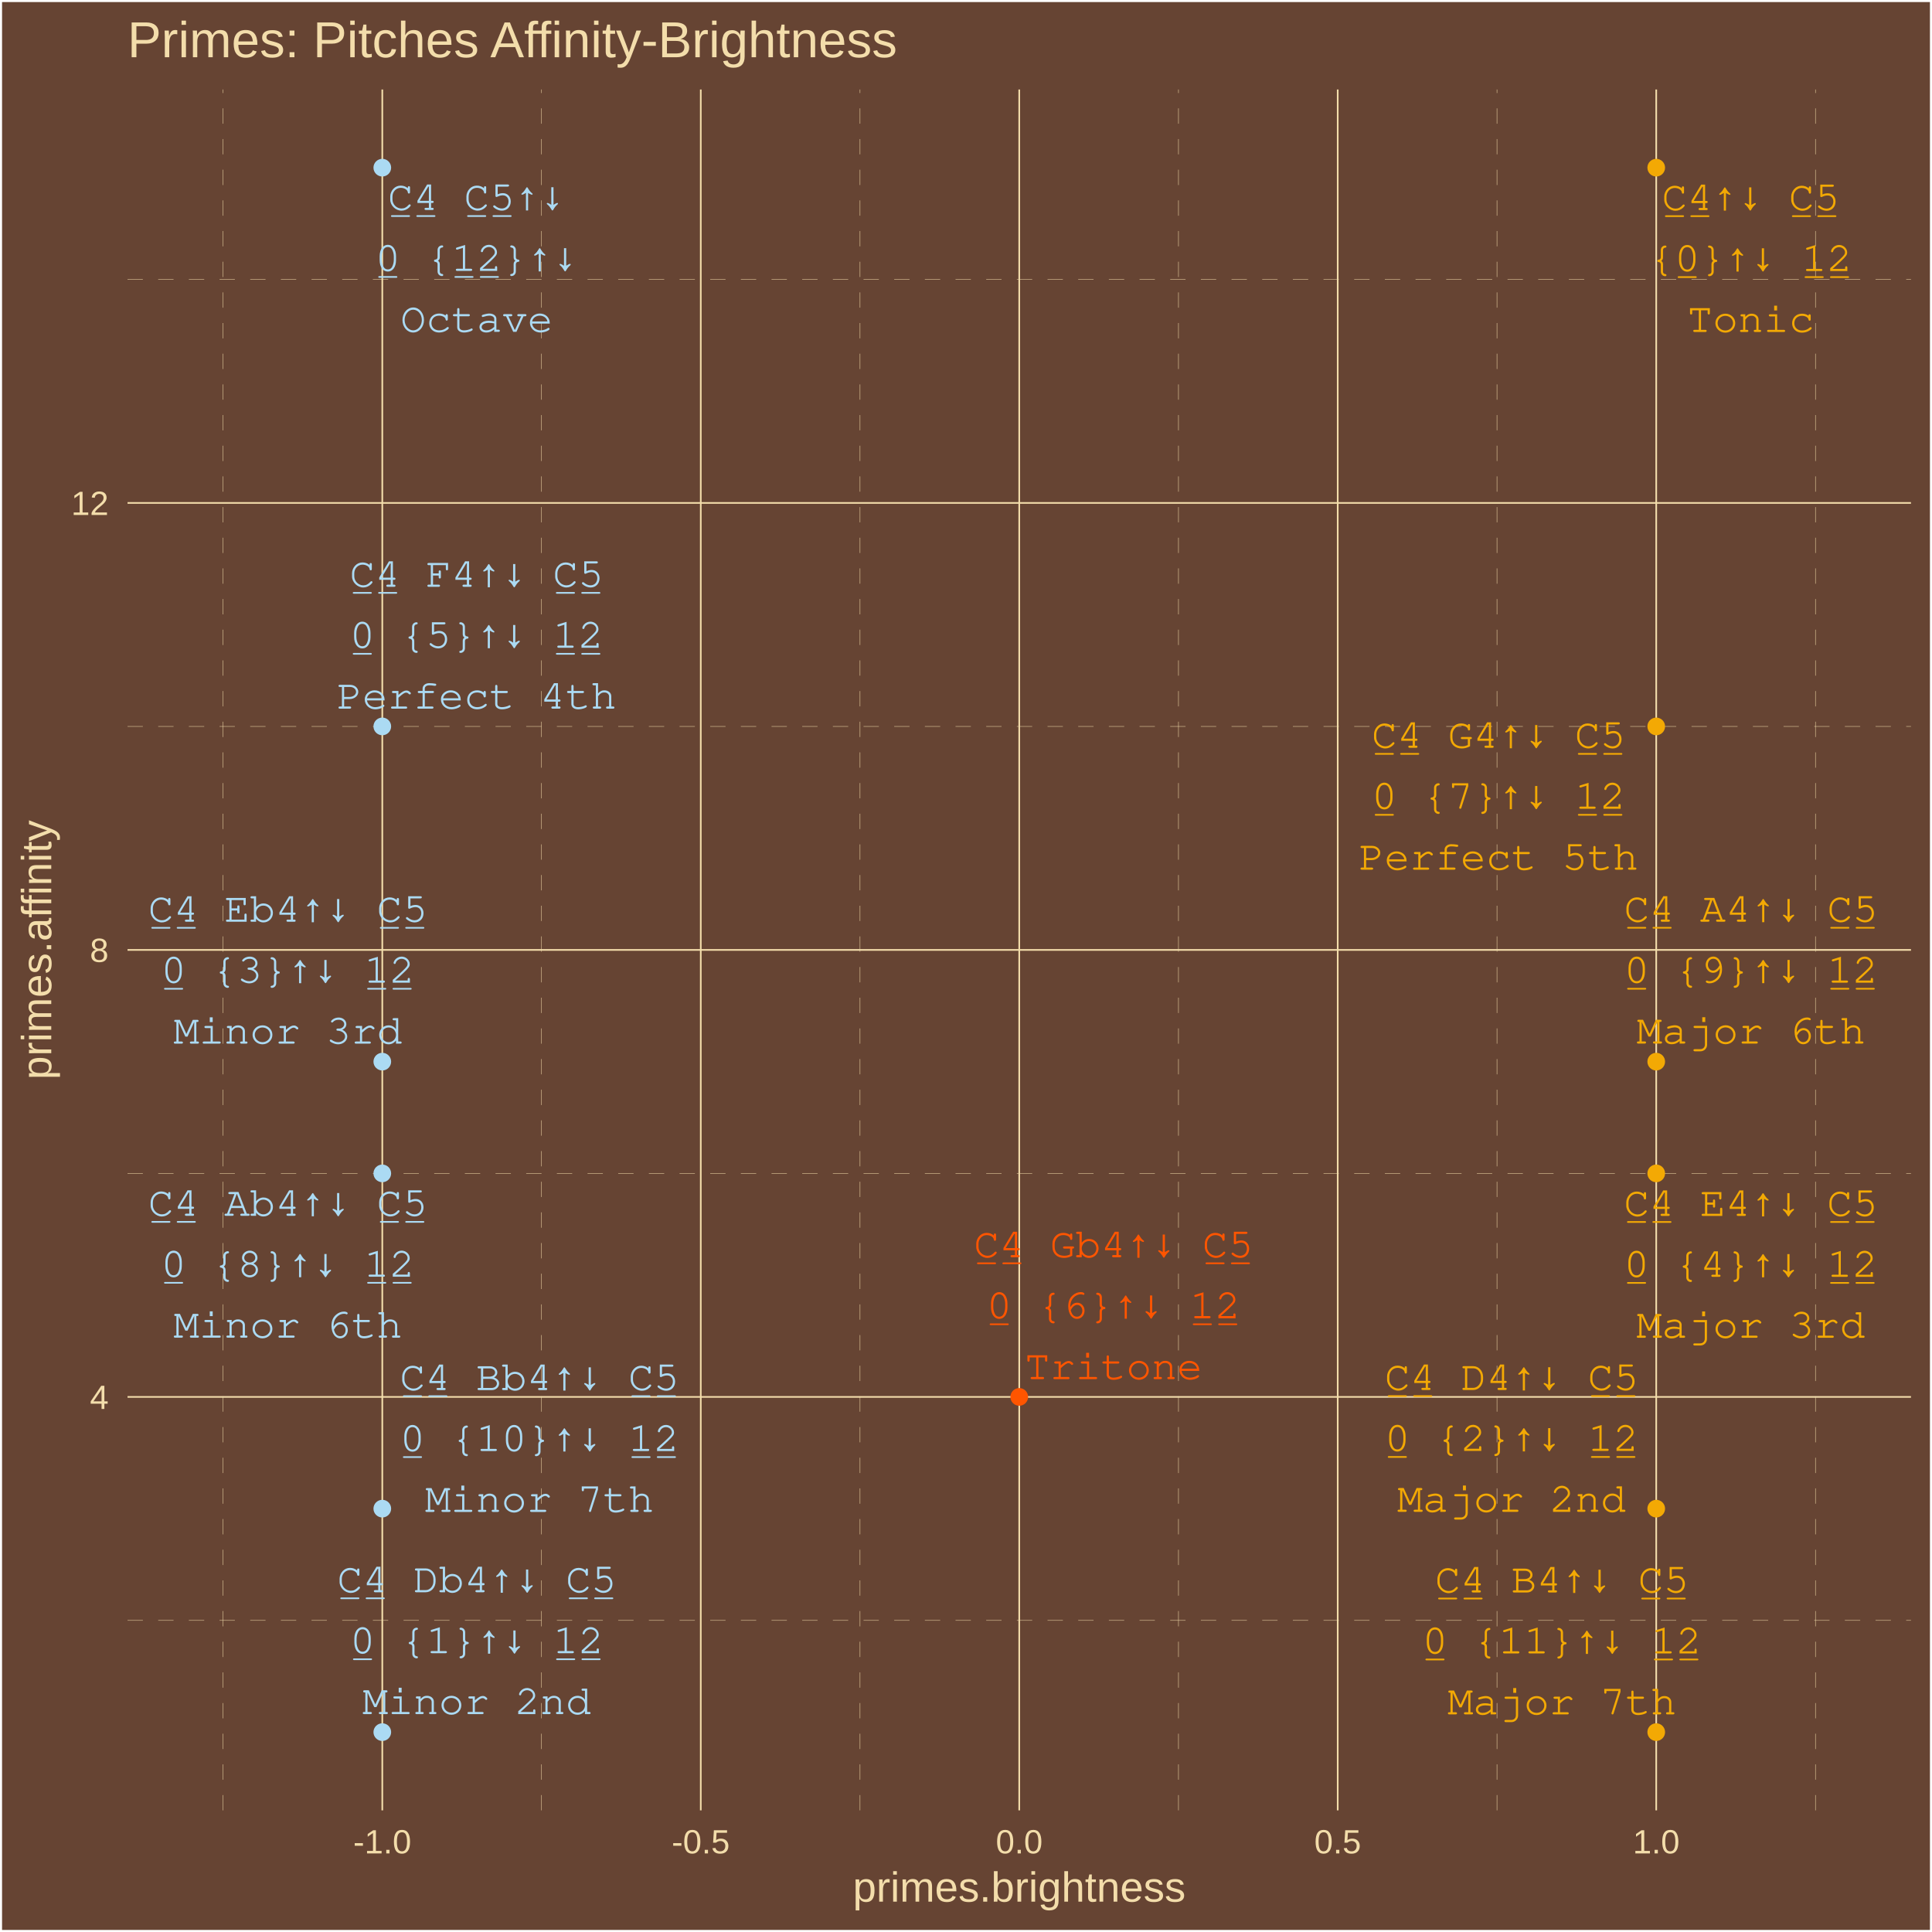
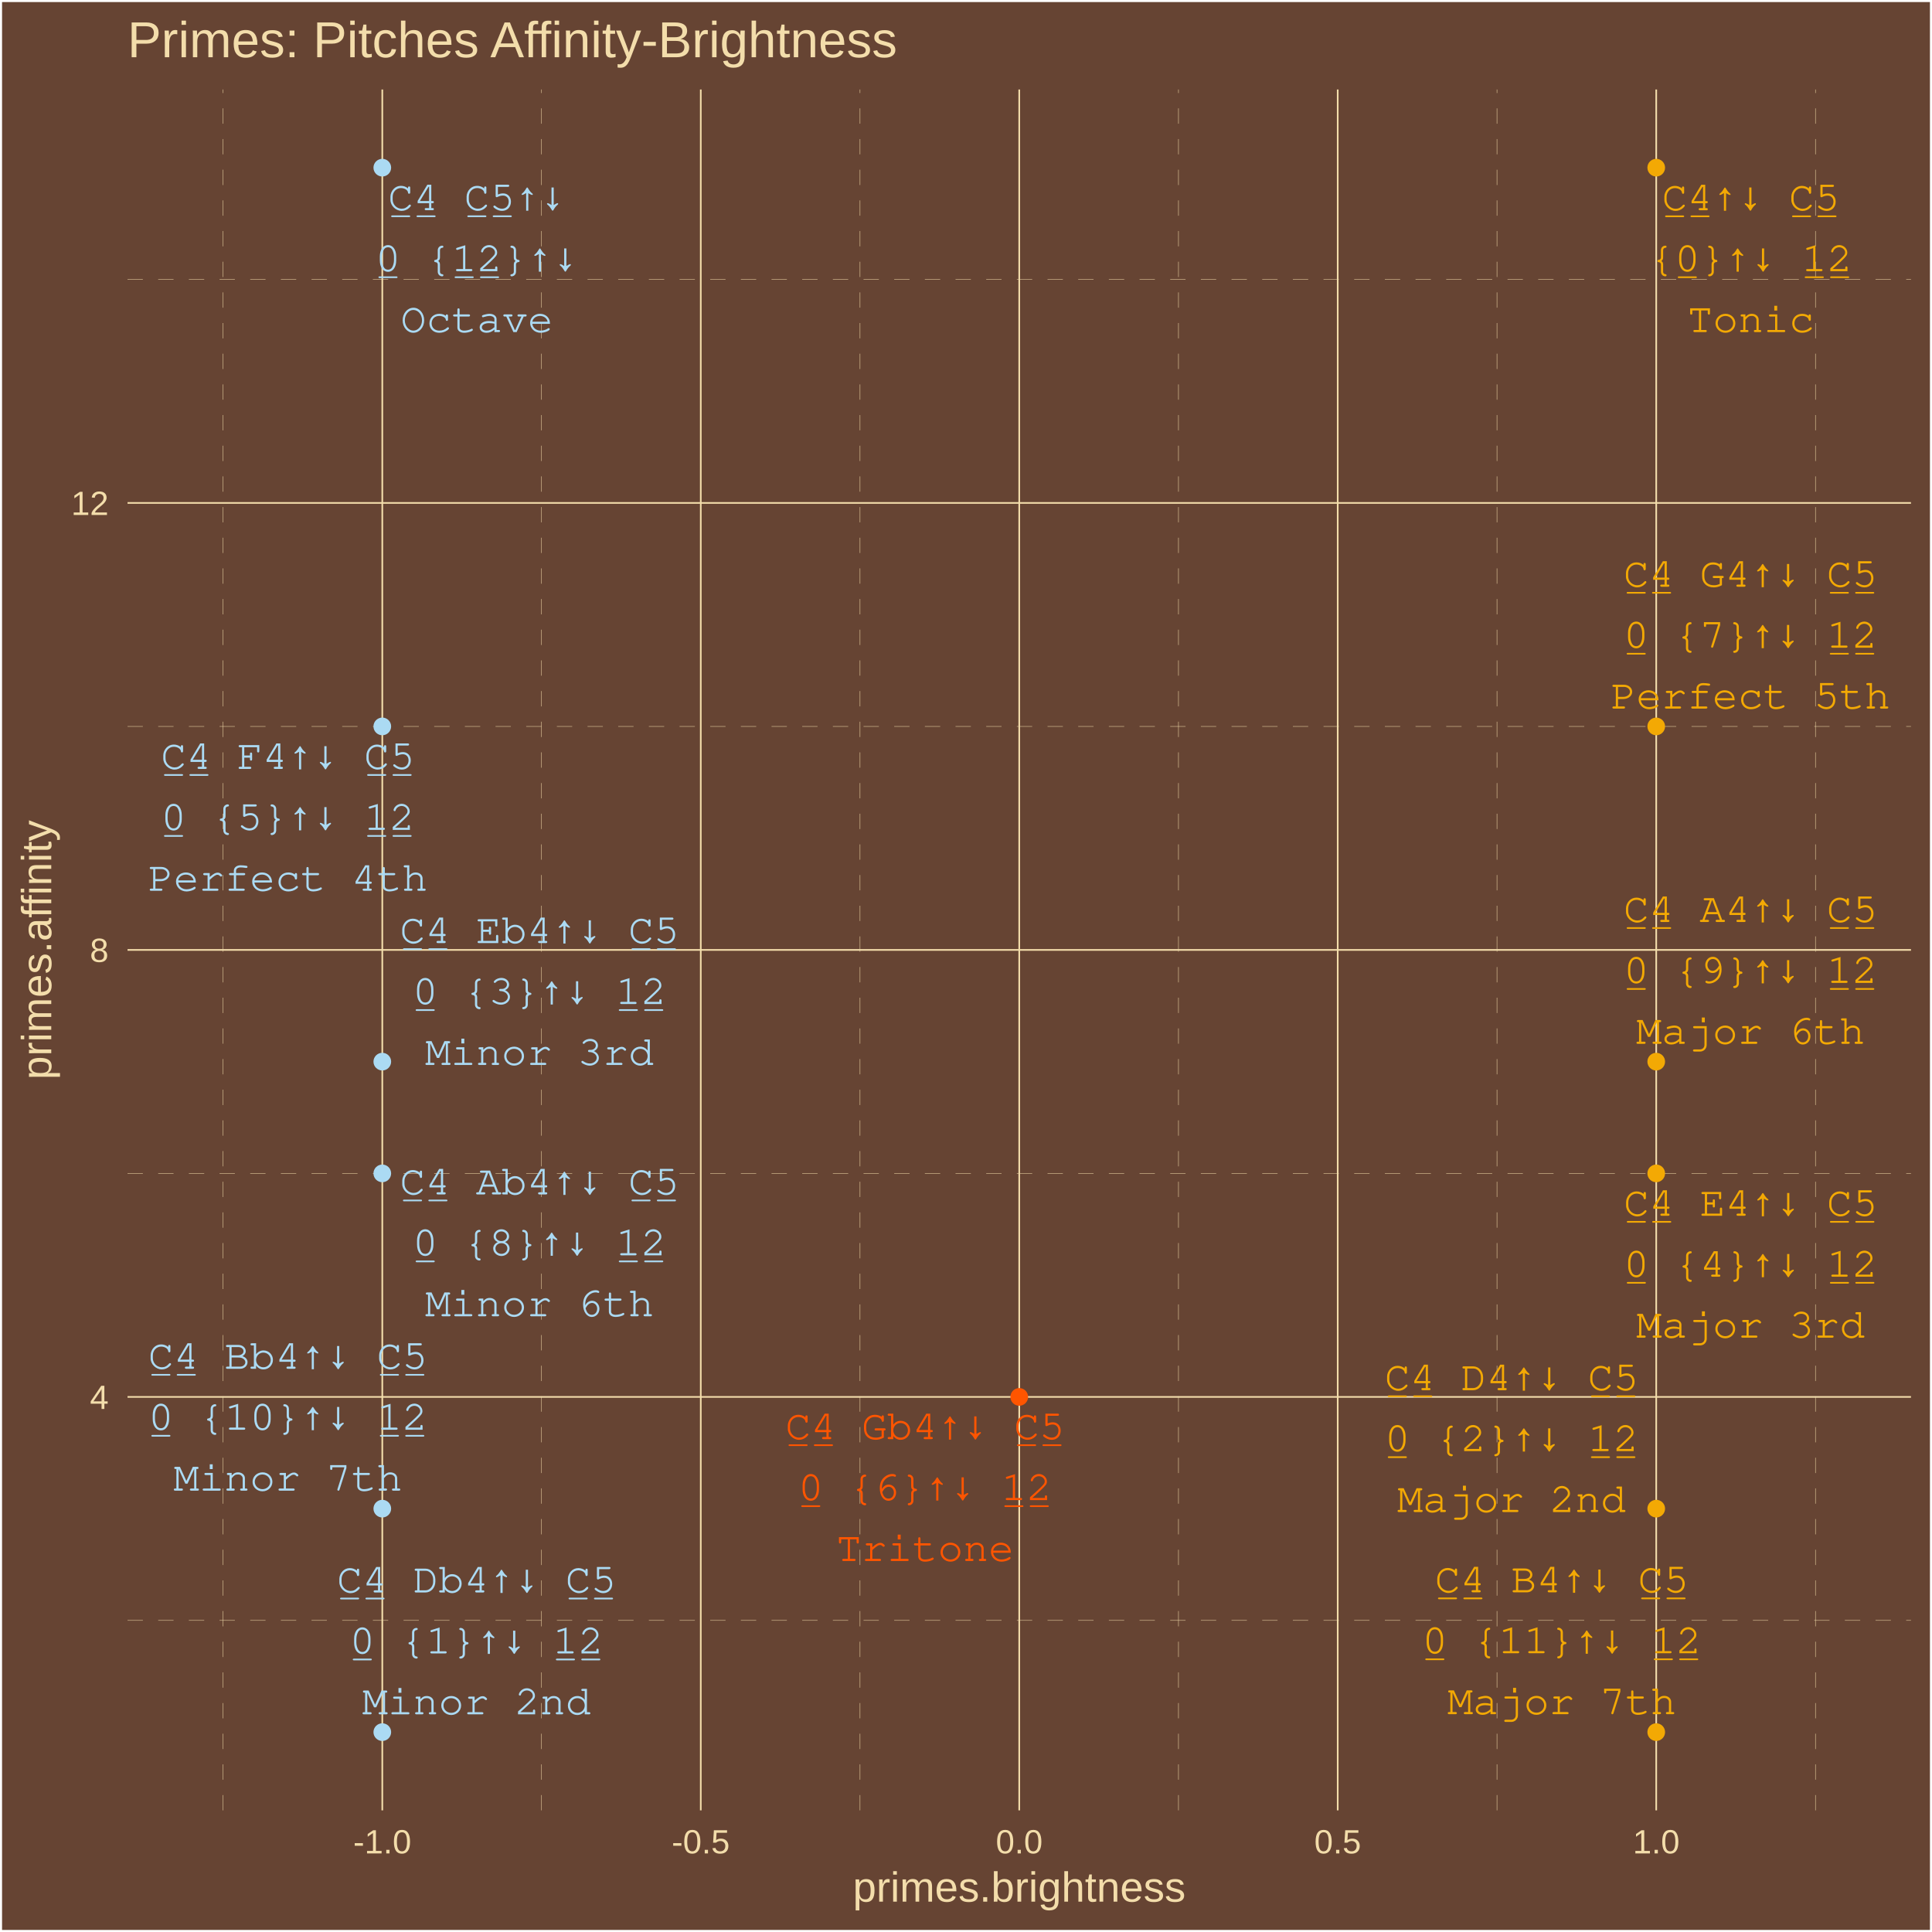
<svg xmlns="http://www.w3.org/2000/svg" class="svglite" width="504.00pt" height="504.00pt" viewBox="0 0 504.00 504.00">
  <defs>
    <style type="text/css">
    .svglite line, .svglite polyline, .svglite polygon, .svglite path, .svglite rect, .svglite circle {
      fill: none;
      stroke: #000000;
      stroke-linecap: round;
      stroke-linejoin: round;
      stroke-miterlimit: 10.00;
    }
    .svglite text {
      white-space: pre;
    }
  </style>
  </defs>
  <rect width="100%" height="100%" style="stroke: none; fill: #664433;" />
  <defs>
    <clipPath id="cpMC4wMHw1MDQuMDB8MC4wMHw1MDQuMDA=">
      <rect x="0.00" y="0.00" width="504.00" height="504.00" />
    </clipPath>
  </defs>
  <g clip-path="url(#cpMC4wMHw1MDQuMDB8MC4wMHw1MDQuMDA=)">
    <rect x="0.00" y="-0" width="504.00" height="504.00" style="stroke-width: 1.07; stroke: #FFFFFF; fill: #664433;" />
  </g>
  <defs>
    <clipPath id="cpMzMuMjd8NDk4LjUyfDIzLjM0fDQ3Mi4yNw==">
      <rect x="33.27" y="23.34" width="465.25" height="448.93" />
    </clipPath>
  </defs>
  <g clip-path="url(#cpMzMuMjd8NDk4LjUyfDIzLjM0fDQ3Mi4yNw==)">
    <rect x="33.27" y="23.34" width="465.25" height="448.93" style="stroke-width: 1.07; stroke: none; fill: #664433;" />
    <polyline points="33.27,422.71 498.52,422.71 " style="stroke-width: 0.11; stroke: #F3DDAB; stroke-dasharray: 4.00,4.00; stroke-linecap: butt;" />
    <polyline points="33.27,306.10 498.52,306.10 " style="stroke-width: 0.11; stroke: #F3DDAB; stroke-dasharray: 4.00,4.00; stroke-linecap: butt;" />
    <polyline points="33.27,189.50 498.52,189.50 " style="stroke-width: 0.11; stroke: #F3DDAB; stroke-dasharray: 4.00,4.00; stroke-linecap: butt;" />
    <polyline points="33.27,72.89 498.52,72.89 " style="stroke-width: 0.11; stroke: #F3DDAB; stroke-dasharray: 4.00,4.00; stroke-linecap: butt;" />
    <polyline points="58.19,472.27 58.19,23.34 " style="stroke-width: 0.11; stroke: #F3DDAB; stroke-dasharray: 4.00,4.00; stroke-linecap: butt;" />
    <polyline points="141.27,472.27 141.27,23.34 " style="stroke-width: 0.11; stroke: #F3DDAB; stroke-dasharray: 4.00,4.00; stroke-linecap: butt;" />
    <polyline points="224.35,472.27 224.35,23.34 " style="stroke-width: 0.11; stroke: #F3DDAB; stroke-dasharray: 4.00,4.00; stroke-linecap: butt;" />
    <polyline points="307.43,472.27 307.43,23.34 " style="stroke-width: 0.11; stroke: #F3DDAB; stroke-dasharray: 4.00,4.00; stroke-linecap: butt;" />
    <polyline points="390.52,472.27 390.52,23.34 " style="stroke-width: 0.11; stroke: #F3DDAB; stroke-dasharray: 4.00,4.00; stroke-linecap: butt;" />
    <polyline points="473.60,472.27 473.60,23.34 " style="stroke-width: 0.11; stroke: #F3DDAB; stroke-dasharray: 4.00,4.00; stroke-linecap: butt;" />
    <polyline points="33.27,364.41 498.52,364.41 " style="stroke-width: 0.43; stroke: #F3DDAB; stroke-linecap: butt;" />
    <polyline points="33.27,247.80 498.52,247.80 " style="stroke-width: 0.43; stroke: #F3DDAB; stroke-linecap: butt;" />
    <polyline points="33.27,131.20 498.52,131.20 " style="stroke-width: 0.43; stroke: #F3DDAB; stroke-linecap: butt;" />
    <polyline points="99.73,472.27 99.73,23.34 " style="stroke-width: 0.43; stroke: #F3DDAB; stroke-linecap: butt;" />
    <polyline points="182.81,472.27 182.81,23.34 " style="stroke-width: 0.43; stroke: #F3DDAB; stroke-linecap: butt;" />
    <polyline points="265.89,472.27 265.89,23.34 " style="stroke-width: 0.43; stroke: #F3DDAB; stroke-linecap: butt;" />
    <polyline points="348.97,472.27 348.97,23.34 " style="stroke-width: 0.43; stroke: #F3DDAB; stroke-linecap: butt;" />
    <polyline points="432.06,472.27 432.06,23.34 " style="stroke-width: 0.43; stroke: #F3DDAB; stroke-linecap: butt;" />
    <circle cx="432.06" cy="43.74" r="1.95" style="stroke-width: 0.71; stroke: #F3A904; fill: #F3A904;" />
    <circle cx="99.73" cy="451.86" r="1.95" style="stroke-width: 0.71; stroke: #ABDAF3; fill: #ABDAF3;" />
    <circle cx="432.06" cy="393.56" r="1.95" style="stroke-width: 0.71; stroke: #F3A904; fill: #F3A904;" />
    <circle cx="99.73" cy="276.95" r="1.95" style="stroke-width: 0.71; stroke: #ABDAF3; fill: #ABDAF3;" />
    <circle cx="432.06" cy="306.10" r="1.95" style="stroke-width: 0.71; stroke: #F3A904; fill: #F3A904;" />
    <circle cx="99.73" cy="189.50" r="1.95" style="stroke-width: 0.71; stroke: #ABDAF3; fill: #ABDAF3;" />
    <circle cx="265.89" cy="364.41" r="1.95" style="stroke-width: 0.71; stroke: #FF5500; fill: #FF5500;" />
    <circle cx="432.06" cy="189.50" r="1.95" style="stroke-width: 0.71; stroke: #F3A904; fill: #F3A904;" />
    <circle cx="99.73" cy="306.10" r="1.95" style="stroke-width: 0.71; stroke: #ABDAF3; fill: #ABDAF3;" />
    <circle cx="432.06" cy="276.95" r="1.95" style="stroke-width: 0.71; stroke: #F3A904; fill: #F3A904;" />
    <circle cx="99.73" cy="393.56" r="1.95" style="stroke-width: 0.71; stroke: #ABDAF3; fill: #ABDAF3;" />
    <circle cx="432.06" cy="451.86" r="1.95" style="stroke-width: 0.71; stroke: #F3A904; fill: #F3A904;" />
    <circle cx="99.73" cy="43.74" r="1.95" style="stroke-width: 0.71; stroke: #ABDAF3; fill: #ABDAF3;" />
-     <text x="456.70" y="54.81" text-anchor="middle" style="font-size: 11.04px; font-weight: 0;fill: #F3A904; font-family: &quot;Courier&quot;;" textLength="46.32px" lengthAdjust="spacingAndGlyphs">C̲4̲↑↓ C̲5̲</text>
-     <text x="456.70" y="70.71" text-anchor="middle" style="font-size: 11.04px; font-weight: 0;fill: #F3A904; font-family: &quot;Courier&quot;;" textLength="52.93px" lengthAdjust="spacingAndGlyphs">{0̲}↑↓ 1̲2̲</text>
-     <text x="456.70" y="86.61" text-anchor="middle" style="font-size: 11.04px; font-weight: 0;fill: #F3A904; font-family: &quot;Courier&quot;;" textLength="33.08px" lengthAdjust="spacingAndGlyphs">Tonic</text>
-     <text x="124.38" y="415.37" text-anchor="middle" style="font-size: 11.04px; font-weight: 0;fill: #ABDAF3; font-family: &quot;Courier&quot;;" textLength="72.78px" lengthAdjust="spacingAndGlyphs">C̲4̲ Db4↑↓ C̲5̲</text>
-     <text x="124.38" y="431.27" text-anchor="middle" style="font-size: 11.04px; font-weight: 0;fill: #ABDAF3; font-family: &quot;Courier&quot;;" textLength="66.17px" lengthAdjust="spacingAndGlyphs">0̲ {1}↑↓ 1̲2̲</text>
-     <text x="124.38" y="447.16" text-anchor="middle" style="font-size: 11.04px; font-weight: 0;fill: #ABDAF3; font-family: &quot;Courier&quot;;" textLength="59.55px" lengthAdjust="spacingAndGlyphs">Minor 2nd</text>
-     <text x="394.33" y="362.61" text-anchor="middle" style="font-size: 11.04px; font-weight: 0;fill: #F3A904; font-family: &quot;Courier&quot;;" textLength="66.17px" lengthAdjust="spacingAndGlyphs">C̲4̲ D4↑↓ C̲5̲</text>
-     <text x="394.33" y="378.50" text-anchor="middle" style="font-size: 11.04px; font-weight: 0;fill: #F3A904; font-family: &quot;Courier&quot;;" textLength="66.17px" lengthAdjust="spacingAndGlyphs">0̲ {2}↑↓ 1̲2̲</text>
-     <text x="394.33" y="394.40" text-anchor="middle" style="font-size: 11.04px; font-weight: 0;fill: #F3A904; font-family: &quot;Courier&quot;;" textLength="59.55px" lengthAdjust="spacingAndGlyphs">Major 2nd</text>
-     <text x="75.09" y="240.46" text-anchor="middle" style="font-size: 11.04px; font-weight: 0;fill: #ABDAF3; font-family: &quot;Courier&quot;;" textLength="72.78px" lengthAdjust="spacingAndGlyphs">C̲4̲ Eb4↑↓ C̲5̲</text>
-     <text x="75.09" y="256.36" text-anchor="middle" style="font-size: 11.04px; font-weight: 0;fill: #ABDAF3; font-family: &quot;Courier&quot;;" textLength="66.17px" lengthAdjust="spacingAndGlyphs">0̲ {3}↑↓ 1̲2̲</text>
-     <text x="75.09" y="272.26" text-anchor="middle" style="font-size: 11.04px; font-weight: 0;fill: #ABDAF3; font-family: &quot;Courier&quot;;" textLength="59.55px" lengthAdjust="spacingAndGlyphs">Minor 3rd</text>
-     <text x="456.73" y="317.20" text-anchor="middle" style="font-size: 11.04px; font-weight: 0;fill: #F3A904; font-family: &quot;Courier&quot;;" textLength="66.17px" lengthAdjust="spacingAndGlyphs">C̲4̲ E4↑↓ C̲5̲</text>
-     <text x="456.73" y="333.09" text-anchor="middle" style="font-size: 11.04px; font-weight: 0;fill: #F3A904; font-family: &quot;Courier&quot;;" textLength="66.17px" lengthAdjust="spacingAndGlyphs">0̲ {4}↑↓ 1̲2̲</text>
-     <text x="456.73" y="348.99" text-anchor="middle" style="font-size: 11.04px; font-weight: 0;fill: #F3A904; font-family: &quot;Courier&quot;;" textLength="59.55px" lengthAdjust="spacingAndGlyphs">Major 3rd</text>
-     <text x="124.32" y="153.08" text-anchor="middle" style="font-size: 11.04px; font-weight: 0;fill: #ABDAF3; font-family: &quot;Courier&quot;;" textLength="66.17px" lengthAdjust="spacingAndGlyphs">C̲4̲ F4↑↓ C̲5̲</text>
-     <text x="124.32" y="168.98" text-anchor="middle" style="font-size: 11.04px; font-weight: 0;fill: #ABDAF3; font-family: &quot;Courier&quot;;" textLength="66.17px" lengthAdjust="spacingAndGlyphs">0̲ {5}↑↓ 1̲2̲</text>
-     <text x="124.32" y="184.87" text-anchor="middle" style="font-size: 11.04px; font-weight: 0;fill: #ABDAF3; font-family: &quot;Courier&quot;;" textLength="72.78px" lengthAdjust="spacingAndGlyphs">Perfect 4th</text>
-     <text x="290.47" y="327.98" text-anchor="middle" style="font-size: 11.04px; font-weight: 0;fill: #FF5500; font-family: &quot;Courier&quot;;" textLength="72.78px" lengthAdjust="spacingAndGlyphs">C̲4̲ Gb4↑↓ C̲5̲</text>
-     <text x="290.47" y="343.88" text-anchor="middle" style="font-size: 11.04px; font-weight: 0;fill: #FF5500; font-family: &quot;Courier&quot;;" textLength="66.17px" lengthAdjust="spacingAndGlyphs">0̲ {6}↑↓ 1̲2̲</text>
-     <text x="290.47" y="359.78" text-anchor="middle" style="font-size: 11.04px; font-weight: 0;fill: #FF5500; font-family: &quot;Courier&quot;;" textLength="46.32px" lengthAdjust="spacingAndGlyphs">Tritone</text>
-     <text x="390.93" y="195.08" text-anchor="middle" style="font-size: 11.04px; font-weight: 0;fill: #F3A904; font-family: &quot;Courier&quot;;" textLength="66.17px" lengthAdjust="spacingAndGlyphs">C̲4̲ G4↑↓ C̲5̲</text>
-     <text x="390.93" y="210.98" text-anchor="middle" style="font-size: 11.04px; font-weight: 0;fill: #F3A904; font-family: &quot;Courier&quot;;" textLength="66.17px" lengthAdjust="spacingAndGlyphs">0̲ {7}↑↓ 1̲2̲</text>
-     <text x="390.93" y="226.88" text-anchor="middle" style="font-size: 11.04px; font-weight: 0;fill: #F3A904; font-family: &quot;Courier&quot;;" textLength="72.78px" lengthAdjust="spacingAndGlyphs">Perfect 5th</text>
-     <text x="75.09" y="317.17" text-anchor="middle" style="font-size: 11.04px; font-weight: 0;fill: #ABDAF3; font-family: &quot;Courier&quot;;" textLength="72.78px" lengthAdjust="spacingAndGlyphs">C̲4̲ Ab4↑↓ C̲5̲</text>
-     <text x="75.09" y="333.06" text-anchor="middle" style="font-size: 11.04px; font-weight: 0;fill: #ABDAF3; font-family: &quot;Courier&quot;;" textLength="66.17px" lengthAdjust="spacingAndGlyphs">0̲ {8}↑↓ 1̲2̲</text>
-     <text x="75.09" y="348.96" text-anchor="middle" style="font-size: 11.04px; font-weight: 0;fill: #ABDAF3; font-family: &quot;Courier&quot;;" textLength="59.55px" lengthAdjust="spacingAndGlyphs">Minor 6th</text>
-     <text x="456.77" y="240.45" text-anchor="middle" style="font-size: 11.04px; font-weight: 0;fill: #F3A904; font-family: &quot;Courier&quot;;" textLength="66.17px" lengthAdjust="spacingAndGlyphs">C̲4̲ A4↑↓ C̲5̲</text>
-     <text x="456.77" y="256.35" text-anchor="middle" style="font-size: 11.04px; font-weight: 0;fill: #F3A904; font-family: &quot;Courier&quot;;" textLength="66.17px" lengthAdjust="spacingAndGlyphs">0̲ {9}↑↓ 1̲2̲</text>
-     <text x="456.77" y="272.24" text-anchor="middle" style="font-size: 11.04px; font-weight: 0;fill: #F3A904; font-family: &quot;Courier&quot;;" textLength="59.55px" lengthAdjust="spacingAndGlyphs">Major 6th</text>
-     <text x="140.72" y="362.63" text-anchor="middle" style="font-size: 11.04px; font-weight: 0;fill: #ABDAF3; font-family: &quot;Courier&quot;;" textLength="72.78px" lengthAdjust="spacingAndGlyphs">C̲4̲ Bb4↑↓ C̲5̲</text>
-     <text x="140.72" y="378.53" text-anchor="middle" style="font-size: 11.04px; font-weight: 0;fill: #ABDAF3; font-family: &quot;Courier&quot;;" textLength="72.78px" lengthAdjust="spacingAndGlyphs">0̲ {10}↑↓ 1̲2̲</text>
-     <text x="140.72" y="394.42" text-anchor="middle" style="font-size: 11.04px; font-weight: 0;fill: #ABDAF3; font-family: &quot;Courier&quot;;" textLength="59.55px" lengthAdjust="spacingAndGlyphs">Minor 7th</text>
-     <text x="407.46" y="415.43" text-anchor="middle" style="font-size: 11.04px; font-weight: 0;fill: #F3A904; font-family: &quot;Courier&quot;;" textLength="66.17px" lengthAdjust="spacingAndGlyphs">C̲4̲ B4↑↓ C̲5̲</text>
-     <text x="407.46" y="431.33" text-anchor="middle" style="font-size: 11.04px; font-weight: 0;fill: #F3A904; font-family: &quot;Courier&quot;;" textLength="72.78px" lengthAdjust="spacingAndGlyphs">0̲ {11}↑↓ 1̲2̲</text>
-     <text x="407.46" y="447.23" text-anchor="middle" style="font-size: 11.04px; font-weight: 0;fill: #F3A904; font-family: &quot;Courier&quot;;" textLength="59.55px" lengthAdjust="spacingAndGlyphs">Major 7th</text>
-     <text x="124.35" y="54.78" text-anchor="middle" style="font-size: 11.04px; font-weight: 0;fill: #ABDAF3; font-family: &quot;Courier&quot;;" textLength="46.32px" lengthAdjust="spacingAndGlyphs">C̲4̲ C̲5̲↑↓</text>
-     <text x="124.35" y="70.67" text-anchor="middle" style="font-size: 11.04px; font-weight: 0;fill: #ABDAF3; font-family: &quot;Courier&quot;;" textLength="52.93px" lengthAdjust="spacingAndGlyphs">0̲ {1̲2̲}↑↓</text>
-     <text x="124.35" y="86.57" text-anchor="middle" style="font-size: 11.04px; font-weight: 0;fill: #ABDAF3; font-family: &quot;Courier&quot;;" textLength="39.70px" lengthAdjust="spacingAndGlyphs">Octave</text>
+     <text x="456.73" y="54.85" text-anchor="middle" style="font-size: 11.04px; font-weight: 0;fill: #F3A904; font-family: &quot;Courier&quot;;" textLength="46.32px" lengthAdjust="spacingAndGlyphs">C̲4̲↑↓ C̲5̲</text>
+     <text x="456.73" y="70.74" text-anchor="middle" style="font-size: 11.04px; font-weight: 0;fill: #F3A904; font-family: &quot;Courier&quot;;" textLength="52.93px" lengthAdjust="spacingAndGlyphs">{0̲}↑↓ 1̲2̲</text>
+     <text x="456.73" y="86.64" text-anchor="middle" style="font-size: 11.04px; font-weight: 0;fill: #F3A904; font-family: &quot;Courier&quot;;" textLength="33.08px" lengthAdjust="spacingAndGlyphs">Tonic</text>
+     <text x="124.32" y="415.43" text-anchor="middle" style="font-size: 11.04px; font-weight: 0;fill: #ABDAF3; font-family: &quot;Courier&quot;;" textLength="72.78px" lengthAdjust="spacingAndGlyphs">C̲4̲ Db4↑↓ C̲5̲</text>
+     <text x="124.32" y="431.33" text-anchor="middle" style="font-size: 11.04px; font-weight: 0;fill: #ABDAF3; font-family: &quot;Courier&quot;;" textLength="66.17px" lengthAdjust="spacingAndGlyphs">0̲ {1}↑↓ 1̲2̲</text>
+     <text x="124.32" y="447.22" text-anchor="middle" style="font-size: 11.04px; font-weight: 0;fill: #ABDAF3; font-family: &quot;Courier&quot;;" textLength="59.55px" lengthAdjust="spacingAndGlyphs">Minor 2nd</text>
+     <text x="394.33" y="362.66" text-anchor="middle" style="font-size: 11.04px; font-weight: 0;fill: #F3A904; font-family: &quot;Courier&quot;;" textLength="66.17px" lengthAdjust="spacingAndGlyphs">C̲4̲ D4↑↓ C̲5̲</text>
+     <text x="394.33" y="378.55" text-anchor="middle" style="font-size: 11.04px; font-weight: 0;fill: #F3A904; font-family: &quot;Courier&quot;;" textLength="66.17px" lengthAdjust="spacingAndGlyphs">0̲ {2}↑↓ 1̲2̲</text>
+     <text x="394.33" y="394.45" text-anchor="middle" style="font-size: 11.04px; font-weight: 0;fill: #F3A904; font-family: &quot;Courier&quot;;" textLength="59.55px" lengthAdjust="spacingAndGlyphs">Major 2nd</text>
+     <text x="140.73" y="246.02" text-anchor="middle" style="font-size: 11.04px; font-weight: 0;fill: #ABDAF3; font-family: &quot;Courier&quot;;" textLength="72.78px" lengthAdjust="spacingAndGlyphs">C̲4̲ Eb4↑↓ C̲5̲</text>
+     <text x="140.73" y="261.92" text-anchor="middle" style="font-size: 11.04px; font-weight: 0;fill: #ABDAF3; font-family: &quot;Courier&quot;;" textLength="66.17px" lengthAdjust="spacingAndGlyphs">0̲ {3}↑↓ 1̲2̲</text>
+     <text x="140.73" y="277.82" text-anchor="middle" style="font-size: 11.04px; font-weight: 0;fill: #ABDAF3; font-family: &quot;Courier&quot;;" textLength="59.55px" lengthAdjust="spacingAndGlyphs">Minor 3rd</text>
+     <text x="456.68" y="317.16" text-anchor="middle" style="font-size: 11.04px; font-weight: 0;fill: #F3A904; font-family: &quot;Courier&quot;;" textLength="66.17px" lengthAdjust="spacingAndGlyphs">C̲4̲ E4↑↓ C̲5̲</text>
+     <text x="456.68" y="333.06" text-anchor="middle" style="font-size: 11.04px; font-weight: 0;fill: #F3A904; font-family: &quot;Courier&quot;;" textLength="66.17px" lengthAdjust="spacingAndGlyphs">0̲ {4}↑↓ 1̲2̲</text>
+     <text x="456.68" y="348.96" text-anchor="middle" style="font-size: 11.04px; font-weight: 0;fill: #F3A904; font-family: &quot;Courier&quot;;" textLength="59.55px" lengthAdjust="spacingAndGlyphs">Major 3rd</text>
+     <text x="75.08" y="200.59" text-anchor="middle" style="font-size: 11.04px; font-weight: 0;fill: #ABDAF3; font-family: &quot;Courier&quot;;" textLength="66.17px" lengthAdjust="spacingAndGlyphs">C̲4̲ F4↑↓ C̲5̲</text>
+     <text x="75.08" y="216.49" text-anchor="middle" style="font-size: 11.04px; font-weight: 0;fill: #ABDAF3; font-family: &quot;Courier&quot;;" textLength="66.17px" lengthAdjust="spacingAndGlyphs">0̲ {5}↑↓ 1̲2̲</text>
+     <text x="75.08" y="232.38" text-anchor="middle" style="font-size: 11.04px; font-weight: 0;fill: #ABDAF3; font-family: &quot;Courier&quot;;" textLength="72.78px" lengthAdjust="spacingAndGlyphs">Perfect 4th</text>
+     <text x="241.31" y="375.43" text-anchor="middle" style="font-size: 11.04px; font-weight: 0;fill: #FF5500; font-family: &quot;Courier&quot;;" textLength="72.78px" lengthAdjust="spacingAndGlyphs">C̲4̲ Gb4↑↓ C̲5̲</text>
+     <text x="241.31" y="391.33" text-anchor="middle" style="font-size: 11.04px; font-weight: 0;fill: #FF5500; font-family: &quot;Courier&quot;;" textLength="66.17px" lengthAdjust="spacingAndGlyphs">0̲ {6}↑↓ 1̲2̲</text>
+     <text x="241.31" y="407.22" text-anchor="middle" style="font-size: 11.04px; font-weight: 0;fill: #FF5500; font-family: &quot;Courier&quot;;" textLength="46.32px" lengthAdjust="spacingAndGlyphs">Tritone</text>
+     <text x="456.64" y="153.06" text-anchor="middle" style="font-size: 11.04px; font-weight: 0;fill: #F3A904; font-family: &quot;Courier&quot;;" textLength="66.17px" lengthAdjust="spacingAndGlyphs">C̲4̲ G4↑↓ C̲5̲</text>
+     <text x="456.64" y="168.96" text-anchor="middle" style="font-size: 11.04px; font-weight: 0;fill: #F3A904; font-family: &quot;Courier&quot;;" textLength="66.17px" lengthAdjust="spacingAndGlyphs">0̲ {7}↑↓ 1̲2̲</text>
+     <text x="456.64" y="184.85" text-anchor="middle" style="font-size: 11.04px; font-weight: 0;fill: #F3A904; font-family: &quot;Courier&quot;;" textLength="72.78px" lengthAdjust="spacingAndGlyphs">Perfect 5th</text>
+     <text x="140.73" y="311.59" text-anchor="middle" style="font-size: 11.04px; font-weight: 0;fill: #ABDAF3; font-family: &quot;Courier&quot;;" textLength="72.78px" lengthAdjust="spacingAndGlyphs">C̲4̲ Ab4↑↓ C̲5̲</text>
+     <text x="140.73" y="327.48" text-anchor="middle" style="font-size: 11.04px; font-weight: 0;fill: #ABDAF3; font-family: &quot;Courier&quot;;" textLength="66.17px" lengthAdjust="spacingAndGlyphs">0̲ {8}↑↓ 1̲2̲</text>
+     <text x="140.73" y="343.38" text-anchor="middle" style="font-size: 11.04px; font-weight: 0;fill: #ABDAF3; font-family: &quot;Courier&quot;;" textLength="59.55px" lengthAdjust="spacingAndGlyphs">Minor 6th</text>
+     <text x="456.65" y="240.52" text-anchor="middle" style="font-size: 11.04px; font-weight: 0;fill: #F3A904; font-family: &quot;Courier&quot;;" textLength="66.17px" lengthAdjust="spacingAndGlyphs">C̲4̲ A4↑↓ C̲5̲</text>
+     <text x="456.65" y="256.41" text-anchor="middle" style="font-size: 11.04px; font-weight: 0;fill: #F3A904; font-family: &quot;Courier&quot;;" textLength="66.17px" lengthAdjust="spacingAndGlyphs">0̲ {9}↑↓ 1̲2̲</text>
+     <text x="456.65" y="272.31" text-anchor="middle" style="font-size: 11.04px; font-weight: 0;fill: #F3A904; font-family: &quot;Courier&quot;;" textLength="59.55px" lengthAdjust="spacingAndGlyphs">Major 6th</text>
+     <text x="75.09" y="357.07" text-anchor="middle" style="font-size: 11.04px; font-weight: 0;fill: #ABDAF3; font-family: &quot;Courier&quot;;" textLength="72.78px" lengthAdjust="spacingAndGlyphs">C̲4̲ Bb4↑↓ C̲5̲</text>
+     <text x="75.09" y="372.97" text-anchor="middle" style="font-size: 11.04px; font-weight: 0;fill: #ABDAF3; font-family: &quot;Courier&quot;;" textLength="72.78px" lengthAdjust="spacingAndGlyphs">0̲ {10}↑↓ 1̲2̲</text>
+     <text x="75.09" y="388.87" text-anchor="middle" style="font-size: 11.04px; font-weight: 0;fill: #ABDAF3; font-family: &quot;Courier&quot;;" textLength="59.55px" lengthAdjust="spacingAndGlyphs">Minor 7th</text>
+     <text x="407.42" y="415.39" text-anchor="middle" style="font-size: 11.04px; font-weight: 0;fill: #F3A904; font-family: &quot;Courier&quot;;" textLength="66.17px" lengthAdjust="spacingAndGlyphs">C̲4̲ B4↑↓ C̲5̲</text>
+     <text x="407.42" y="431.28" text-anchor="middle" style="font-size: 11.04px; font-weight: 0;fill: #F3A904; font-family: &quot;Courier&quot;;" textLength="72.78px" lengthAdjust="spacingAndGlyphs">0̲ {11}↑↓ 1̲2̲</text>
+     <text x="407.42" y="447.18" text-anchor="middle" style="font-size: 11.04px; font-weight: 0;fill: #F3A904; font-family: &quot;Courier&quot;;" textLength="59.55px" lengthAdjust="spacingAndGlyphs">Major 7th</text>
+     <text x="124.40" y="54.84" text-anchor="middle" style="font-size: 11.04px; font-weight: 0;fill: #ABDAF3; font-family: &quot;Courier&quot;;" textLength="46.32px" lengthAdjust="spacingAndGlyphs">C̲4̲ C̲5̲↑↓</text>
+     <text x="124.40" y="70.74" text-anchor="middle" style="font-size: 11.04px; font-weight: 0;fill: #ABDAF3; font-family: &quot;Courier&quot;;" textLength="52.93px" lengthAdjust="spacingAndGlyphs">0̲ {1̲2̲}↑↓</text>
+     <text x="124.40" y="86.64" text-anchor="middle" style="font-size: 11.04px; font-weight: 0;fill: #ABDAF3; font-family: &quot;Courier&quot;;" textLength="39.70px" lengthAdjust="spacingAndGlyphs">Octave</text>
  </g>
  <g clip-path="url(#cpMC4wMHw1MDQuMDB8MC4wMHw1MDQuMDA=)">
    <text x="28.34" y="367.56" text-anchor="end" style="font-size: 8.80px;fill: #F3DDAB; font-family: &quot;Arial&quot;;" textLength="4.90px" lengthAdjust="spacingAndGlyphs">4</text>
    <text x="28.34" y="250.95" text-anchor="end" style="font-size: 8.80px;fill: #F3DDAB; font-family: &quot;Arial&quot;;" textLength="4.90px" lengthAdjust="spacingAndGlyphs">8</text>
    <text x="28.34" y="134.35" text-anchor="end" style="font-size: 8.80px;fill: #F3DDAB; font-family: &quot;Arial&quot;;" textLength="9.79px" lengthAdjust="spacingAndGlyphs">12</text>
    <text x="99.73" y="483.50" text-anchor="middle" style="font-size: 8.80px;fill: #F3DDAB; font-family: &quot;Arial&quot;;" textLength="15.16px" lengthAdjust="spacingAndGlyphs">-1.0</text>
    <text x="182.81" y="483.50" text-anchor="middle" style="font-size: 8.80px;fill: #F3DDAB; font-family: &quot;Arial&quot;;" textLength="15.16px" lengthAdjust="spacingAndGlyphs">-0.5</text>
    <text x="265.89" y="483.50" text-anchor="middle" style="font-size: 8.80px;fill: #F3DDAB; font-family: &quot;Arial&quot;;" textLength="12.23px" lengthAdjust="spacingAndGlyphs">0.0</text>
    <text x="348.97" y="483.50" text-anchor="middle" style="font-size: 8.80px;fill: #F3DDAB; font-family: &quot;Arial&quot;;" textLength="12.23px" lengthAdjust="spacingAndGlyphs">0.5</text>
    <text x="432.06" y="483.50" text-anchor="middle" style="font-size: 8.80px;fill: #F3DDAB; font-family: &quot;Arial&quot;;" textLength="12.23px" lengthAdjust="spacingAndGlyphs">1.0</text>
    <text x="265.89" y="496.09" text-anchor="middle" style="font-size: 11.00px;fill: #F3DDAB; font-family: &quot;Arial&quot;;" textLength="86.82px" lengthAdjust="spacingAndGlyphs">primes.brightness</text>
    <text transform="translate(13.37,247.80) rotate(-90)" text-anchor="middle" style="font-size: 11.00px;fill: #F3DDAB; font-family: &quot;Arial&quot;;" textLength="67.85px" lengthAdjust="spacingAndGlyphs">primes.affinity</text>
    <text x="33.27" y="14.94" style="font-size: 13.20px;fill: #F3DDAB; font-family: &quot;Arial&quot;;" textLength="201.59px" lengthAdjust="spacingAndGlyphs">Primes: Pitches Affinity-Brightness</text>
  </g>
</svg>
